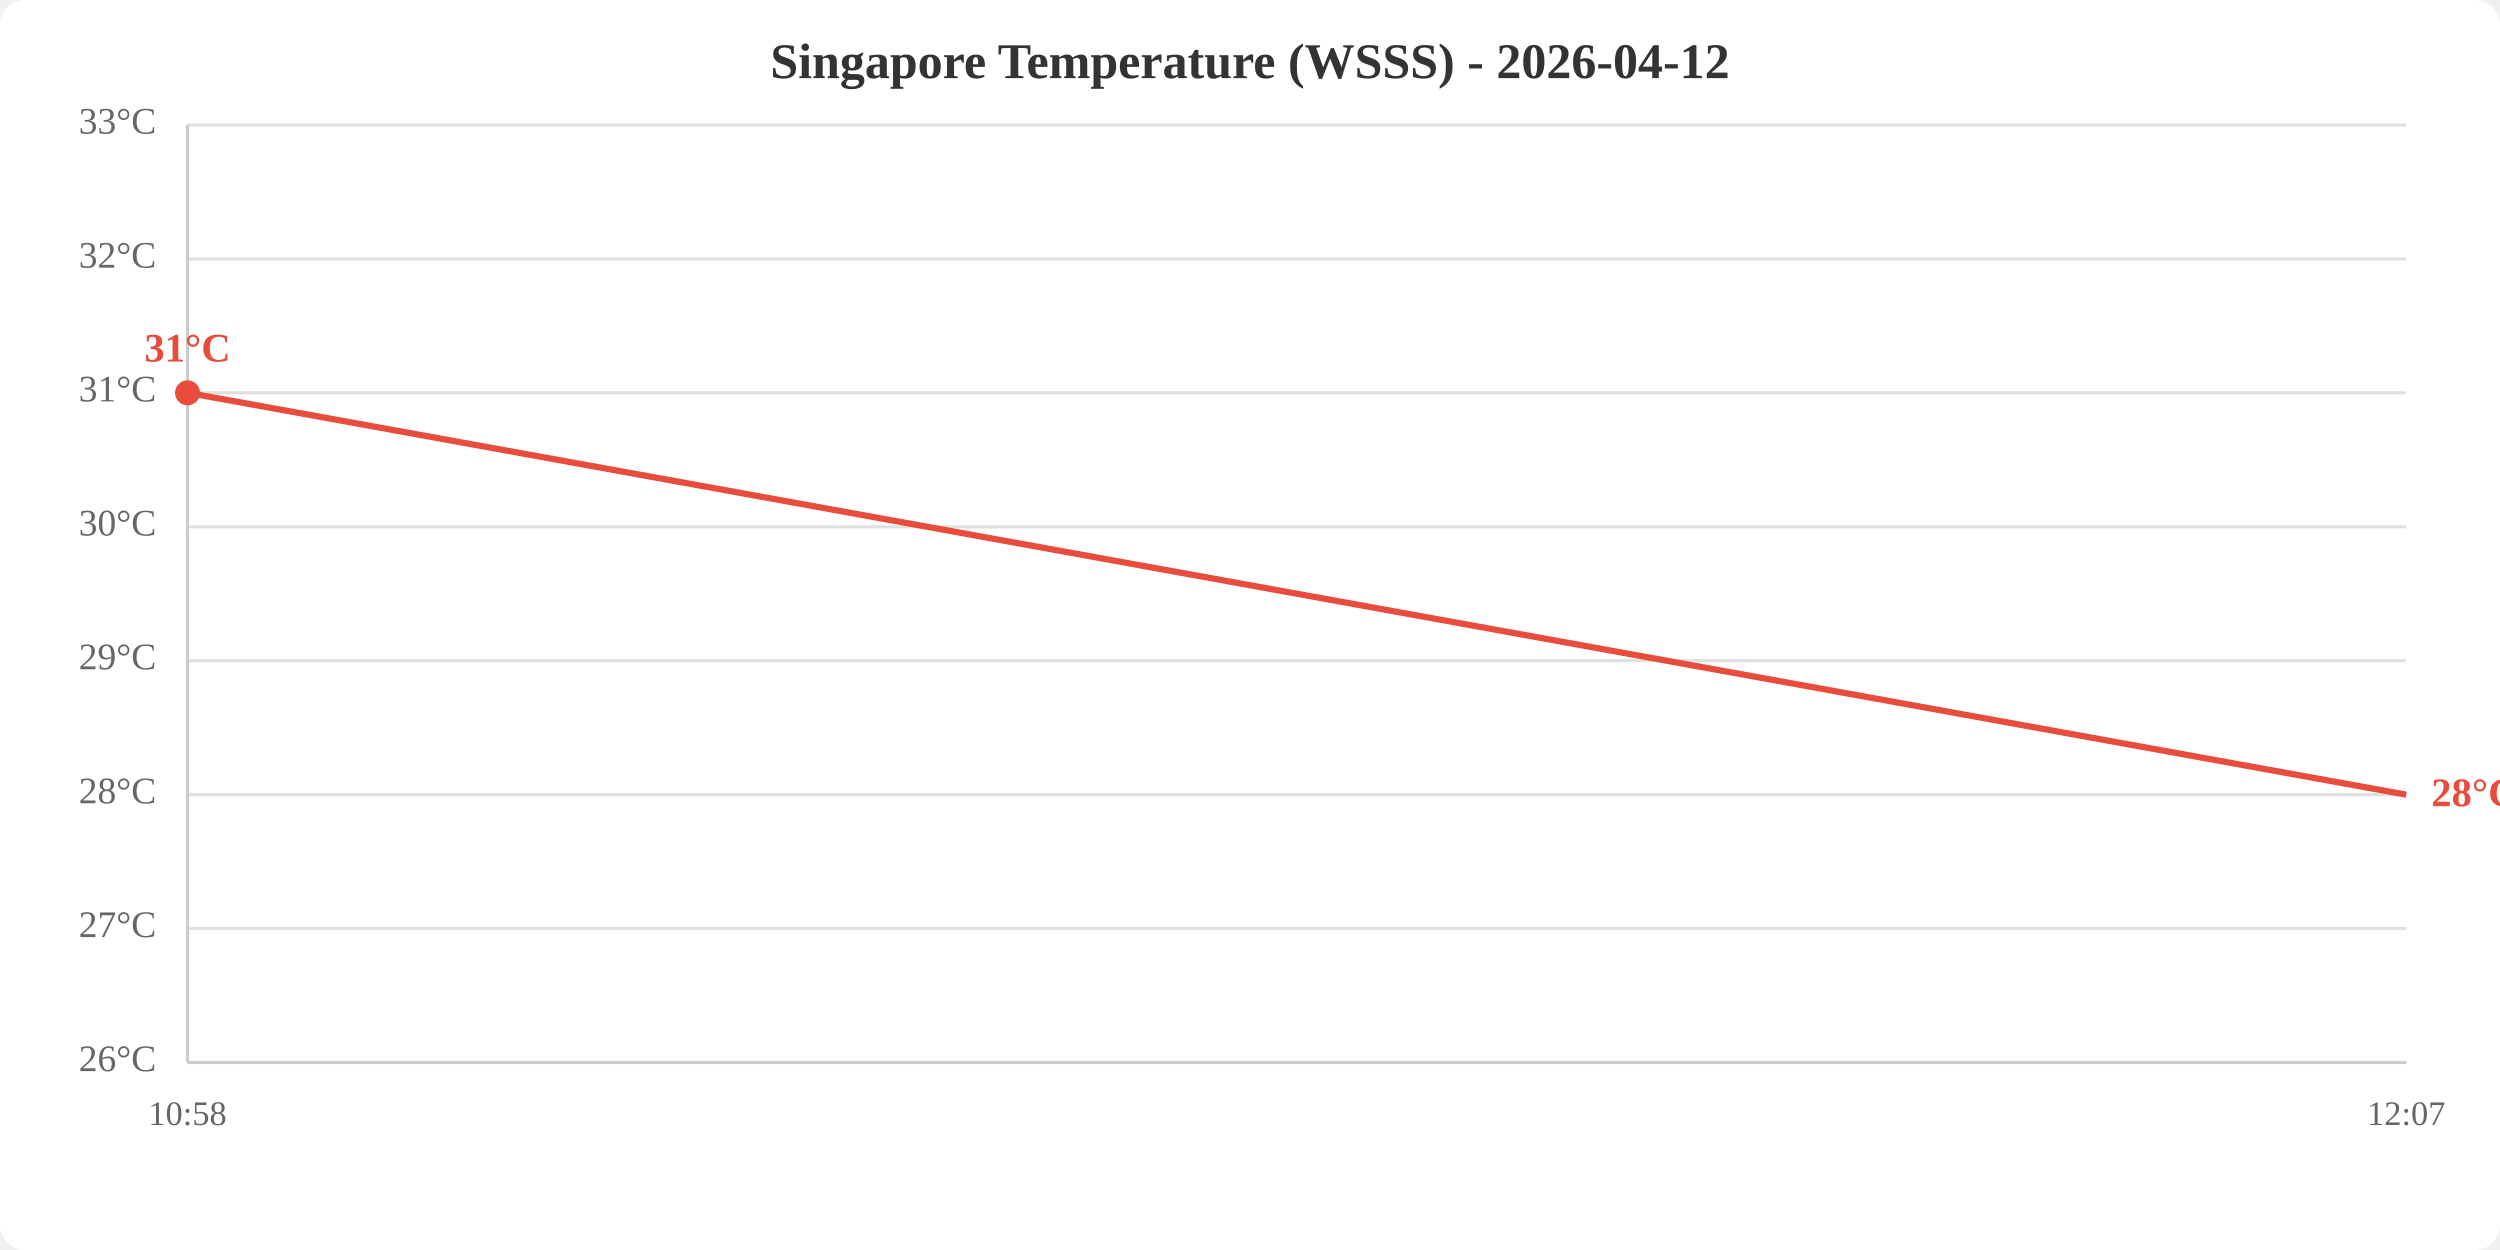
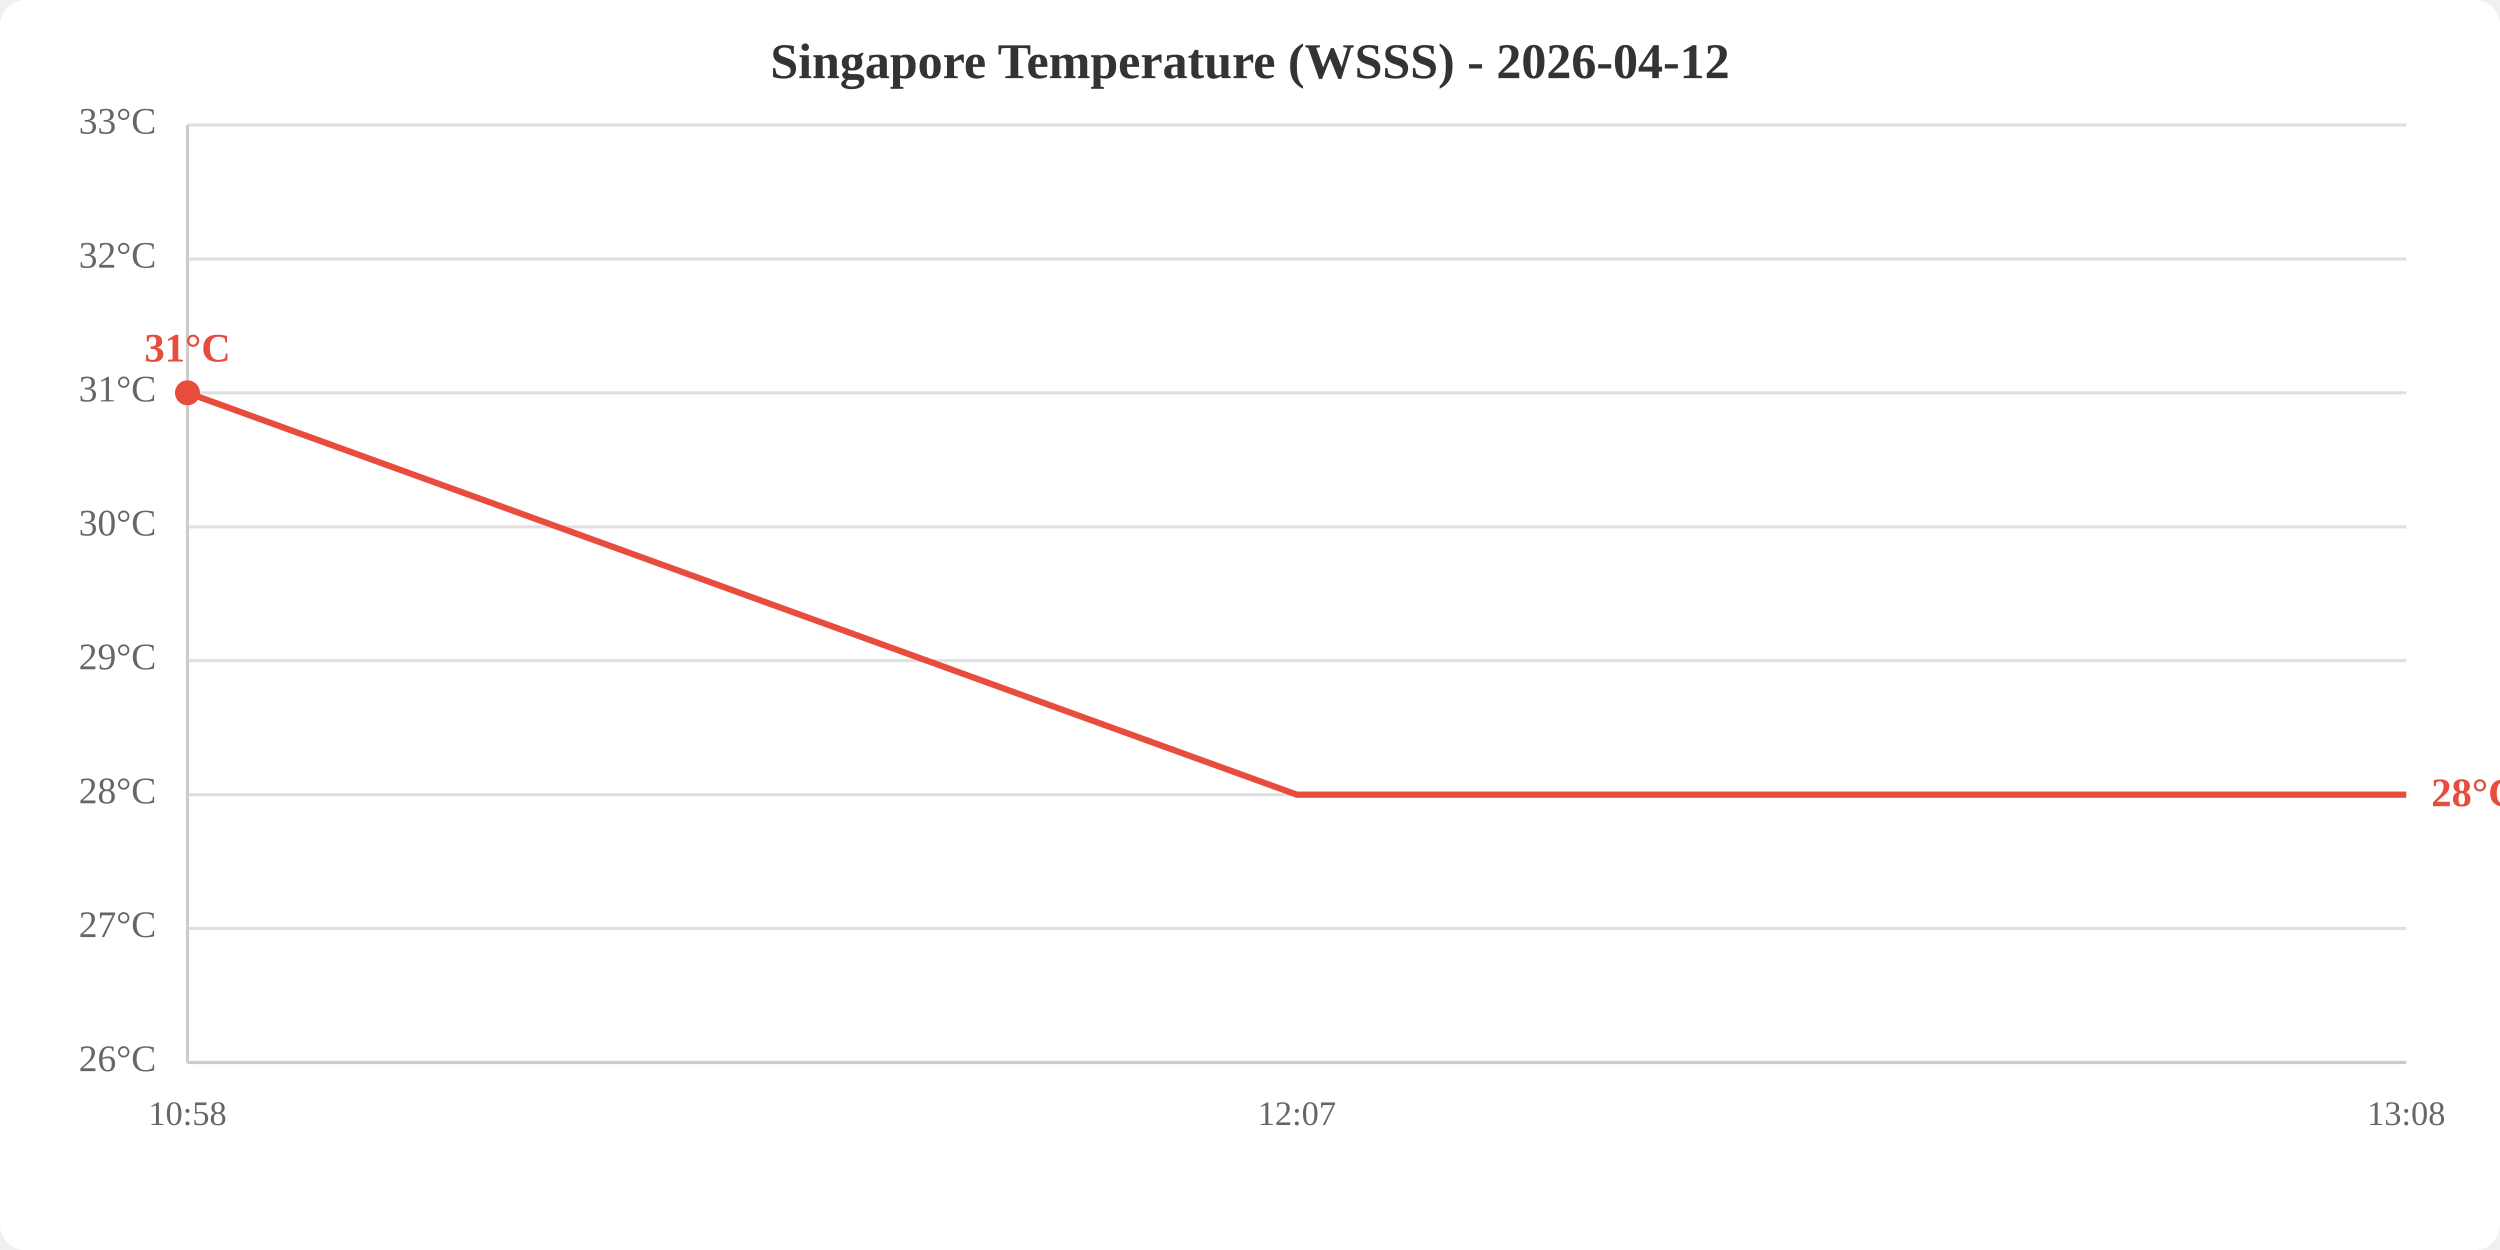
<svg xmlns="http://www.w3.org/2000/svg" viewBox="0 0 800 400" width="800" height="400">
  <rect width="800" height="400" fill="white" rx="8" />
  <text x="400.0" y="25" text-anchor="middle" font-size="16" font-weight="bold" fill="#333">Singapore Temperature (WSSS) - 2026-04-12</text>
  <line x1="60" y1="340.0" x2="770" y2="340.0" stroke="#e0e0e0" stroke-width="1" />
  <line x1="60" y1="297.1" x2="770" y2="297.1" stroke="#e0e0e0" stroke-width="1" />
  <line x1="60" y1="254.3" x2="770" y2="254.3" stroke="#e0e0e0" stroke-width="1" />
  <line x1="60" y1="211.4" x2="770" y2="211.4" stroke="#e0e0e0" stroke-width="1" />
  <line x1="60" y1="168.6" x2="770" y2="168.6" stroke="#e0e0e0" stroke-width="1" />
  <line x1="60" y1="125.7" x2="770" y2="125.7" stroke="#e0e0e0" stroke-width="1" />
  <line x1="60" y1="82.9" x2="770" y2="82.9" stroke="#e0e0e0" stroke-width="1" />
  <line x1="60" y1="40.0" x2="770" y2="40.0" stroke="#e0e0e0" stroke-width="1" />
  <text x="50" y="340.0" text-anchor="end" dominant-baseline="middle" fill="#666" font-size="12">26°C</text>
  <text x="50" y="297.1" text-anchor="end" dominant-baseline="middle" fill="#666" font-size="12">27°C</text>
  <text x="50" y="254.3" text-anchor="end" dominant-baseline="middle" fill="#666" font-size="12">28°C</text>
  <text x="50" y="211.4" text-anchor="end" dominant-baseline="middle" fill="#666" font-size="12">29°C</text>
  <text x="50" y="168.6" text-anchor="end" dominant-baseline="middle" fill="#666" font-size="12">30°C</text>
  <text x="50" y="125.7" text-anchor="end" dominant-baseline="middle" fill="#666" font-size="12">31°C</text>
  <text x="50" y="82.9" text-anchor="end" dominant-baseline="middle" fill="#666" font-size="12">32°C</text>
  <text x="50" y="40.0" text-anchor="end" dominant-baseline="middle" fill="#666" font-size="12">33°C</text>
  <text x="60.0" y="360" text-anchor="middle" fill="#666" font-size="11">10:58</text>
-   <text x="770.0" y="360" text-anchor="middle" fill="#666" font-size="11">12:07</text>
+   <text x="415.0" y="360" text-anchor="middle" fill="#666" font-size="11">12:07</text>
+   <text x="770.0" y="360" text-anchor="middle" fill="#666" font-size="11">13:08</text>
  <line x1="60" y1="40" x2="60" y2="340" stroke="#ccc" stroke-width="1" />
  <line x1="60" y1="340" x2="770" y2="340" stroke="#ccc" stroke-width="1" />
-   <polyline points="60.0,125.7 770.0,254.3" fill="none" stroke="#e74c3c" stroke-width="2" />
+   <polyline points="60.0,125.7 415.0,254.3 770.0,254.3" fill="none" stroke="#e74c3c" stroke-width="2" />
  <circle cx="60.0" cy="125.7" r="4" fill="#e74c3c" />
  <text x="60.0" y="115.7" text-anchor="middle" fill="#e74c3c" font-size="13" font-weight="bold">31°C</text>
  <text x="778.0" y="254.3" fill="#e74c3c" font-size="13" font-weight="bold" dominant-baseline="middle">28°C</text>
</svg>
